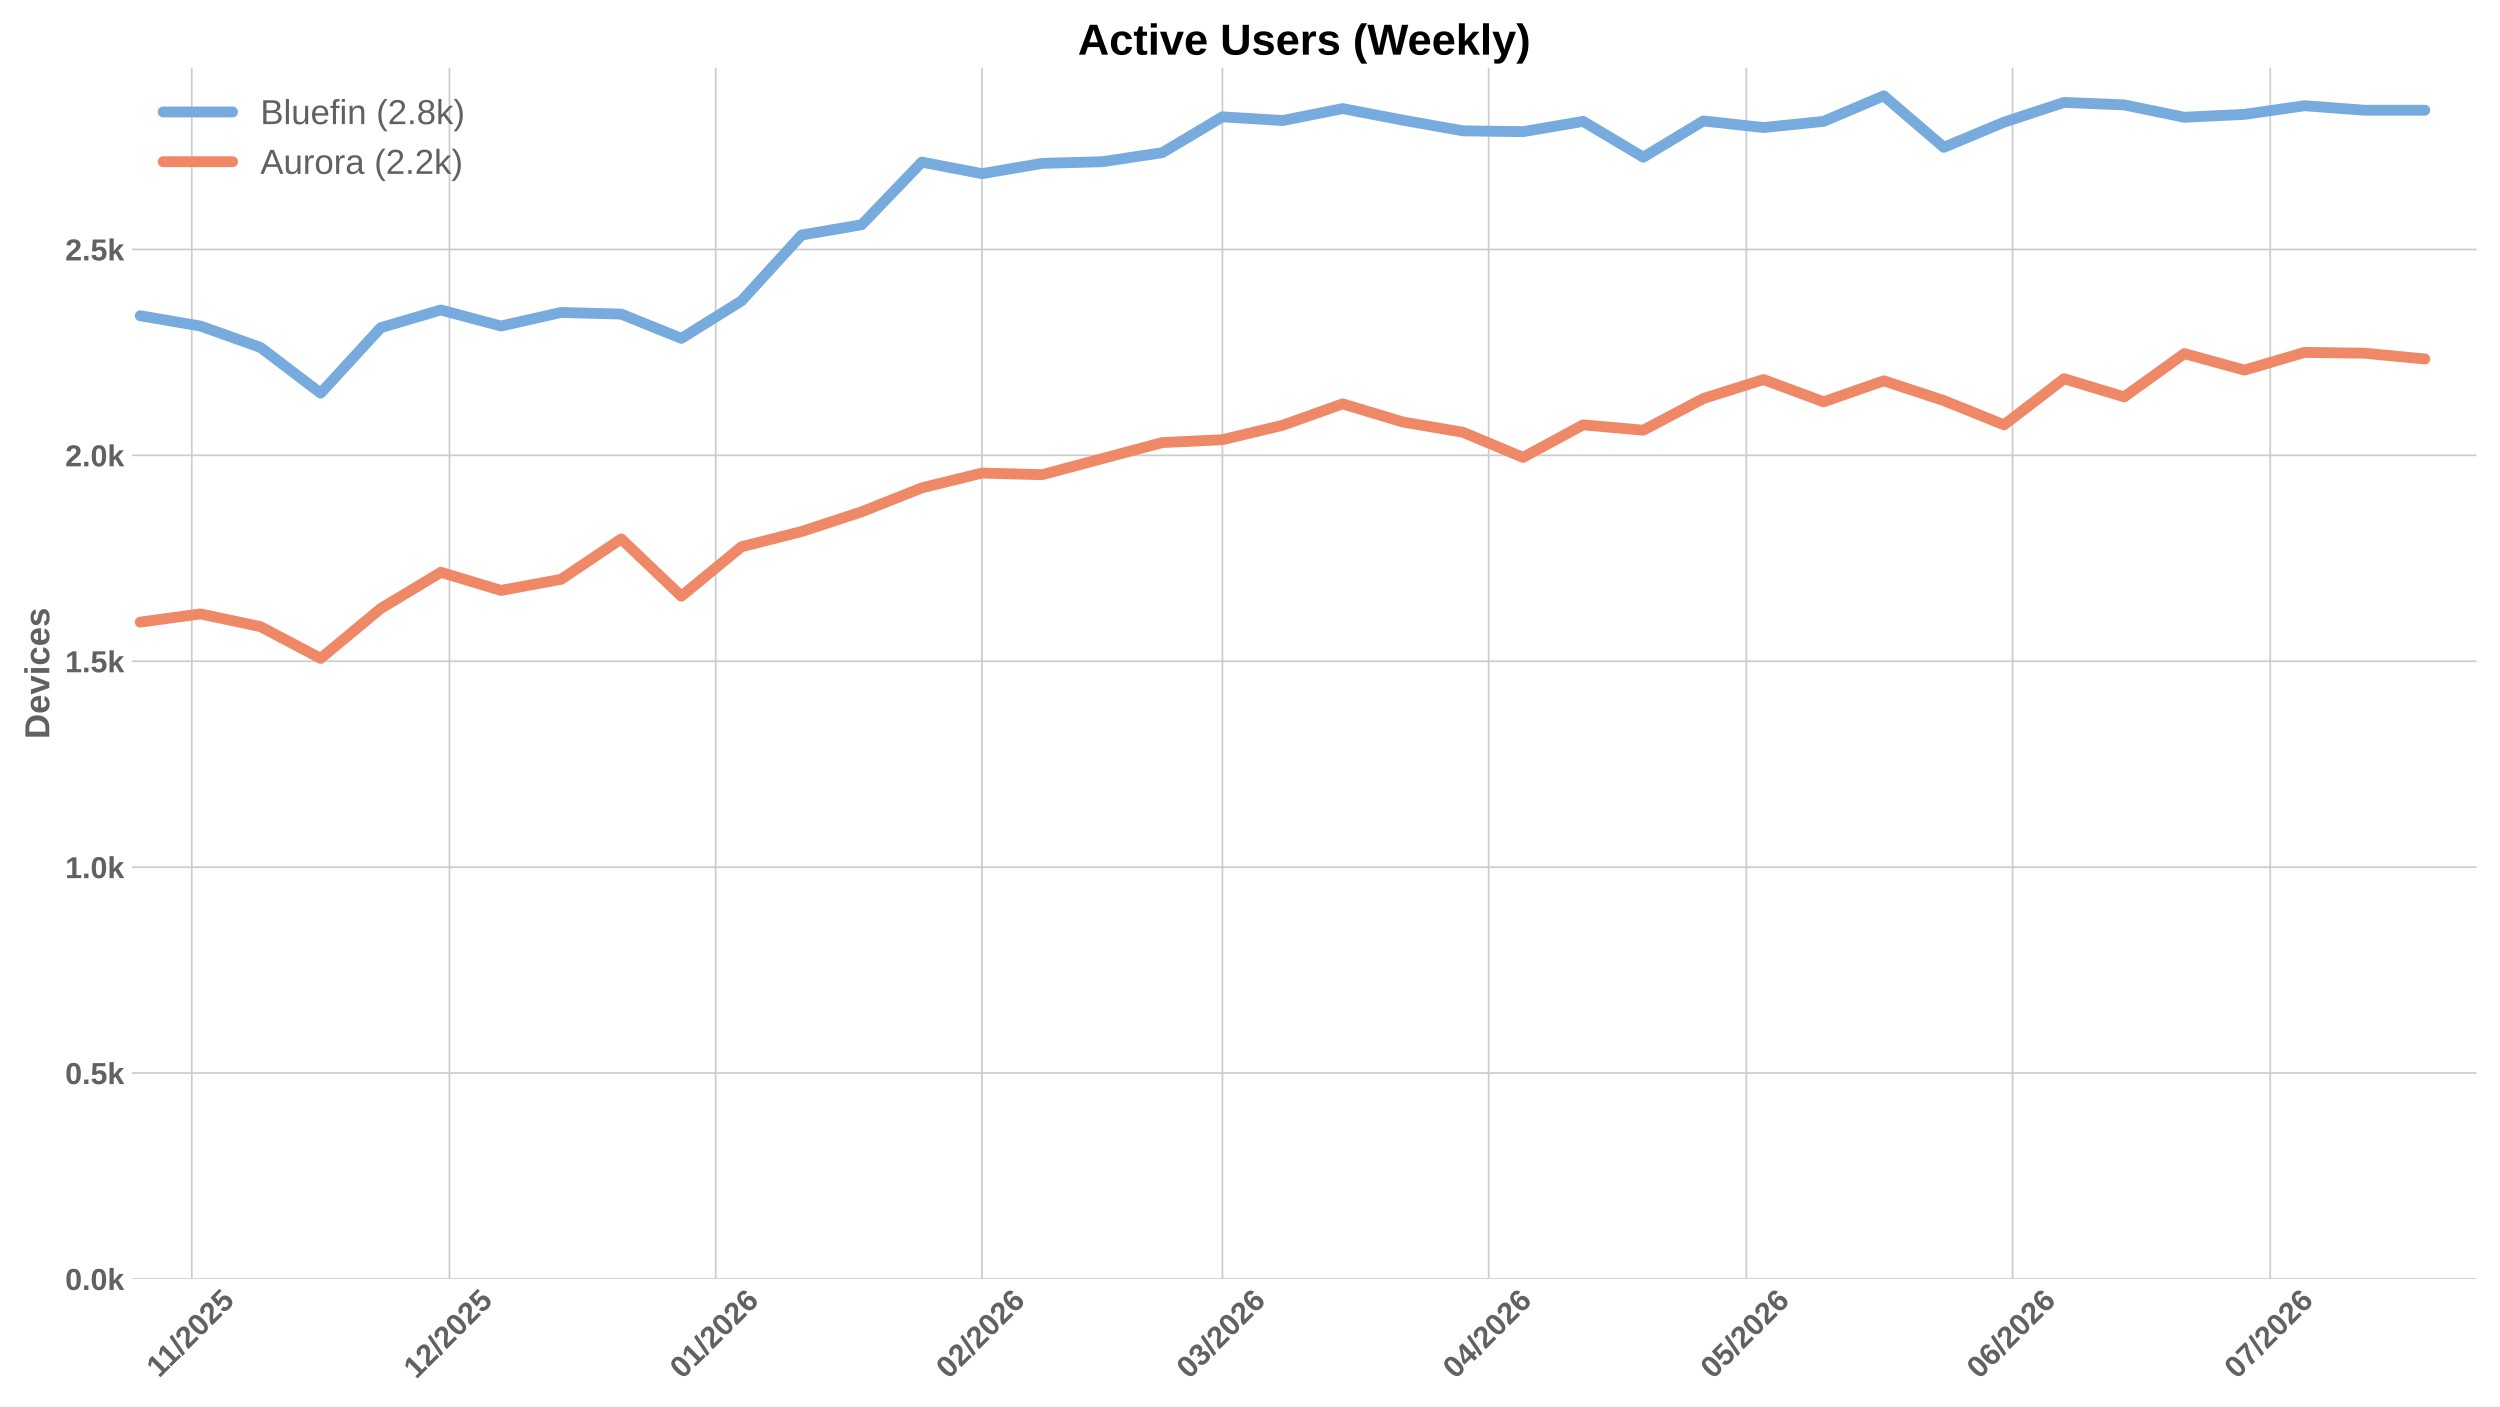
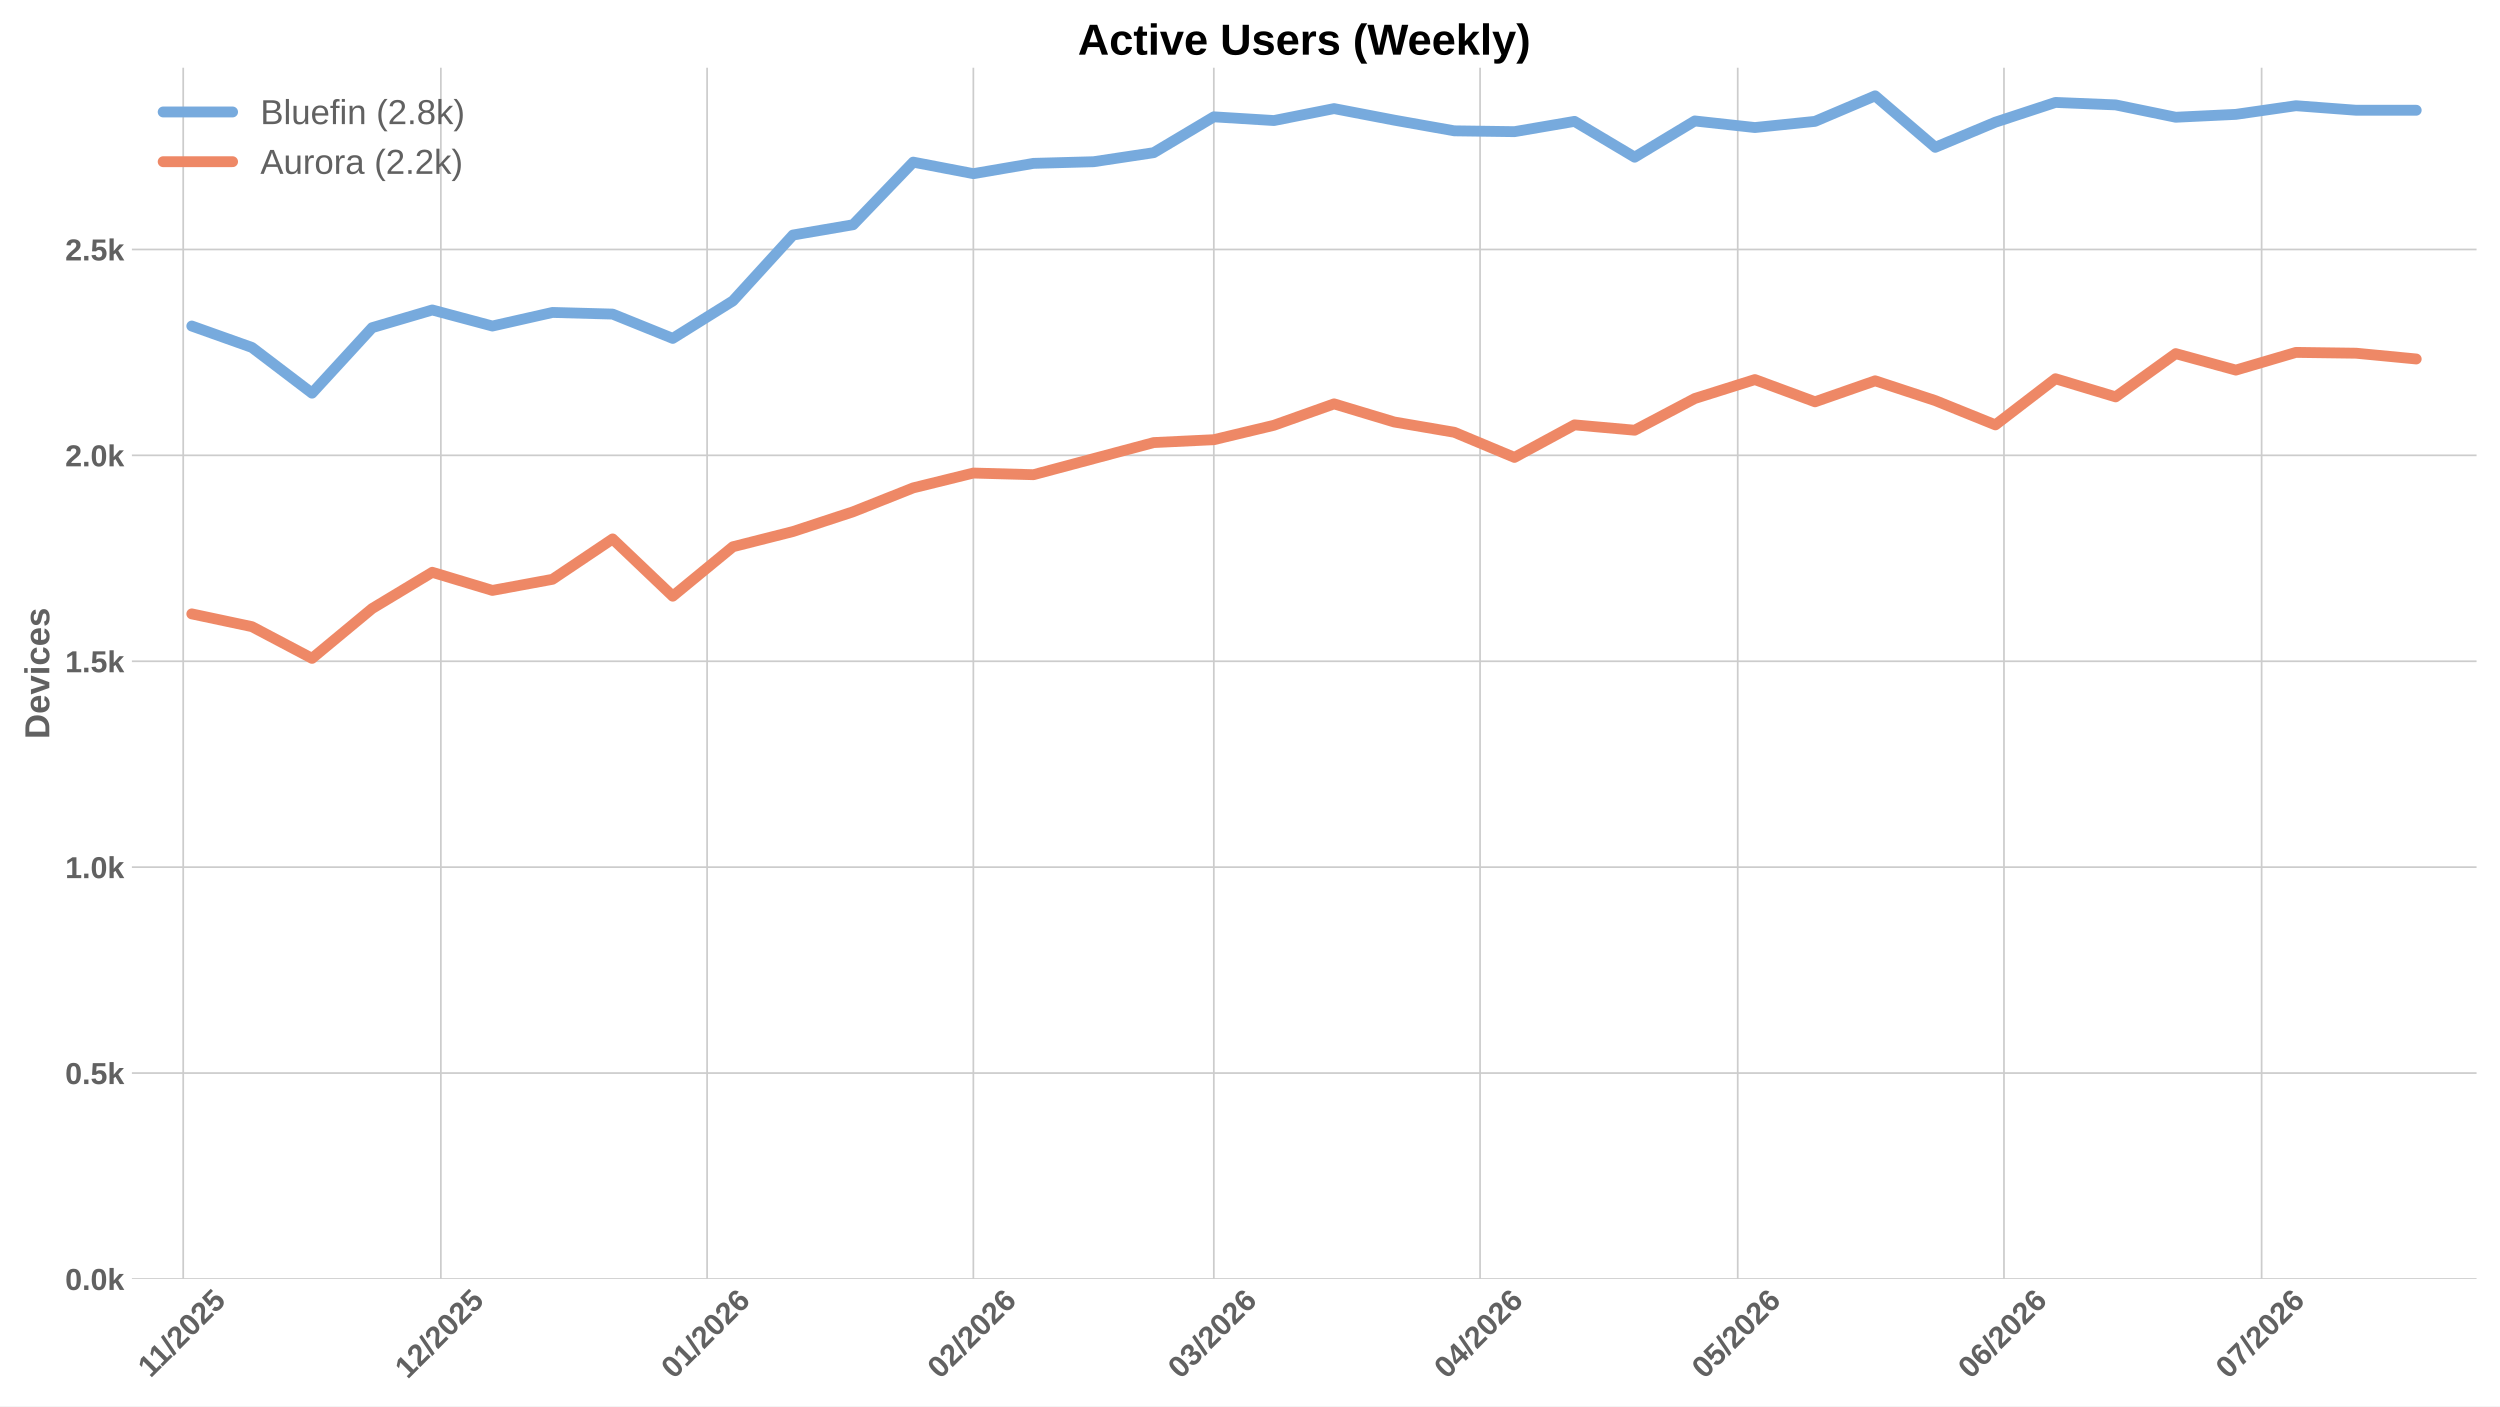
<svg xmlns="http://www.w3.org/2000/svg" xmlns:xlink="http://www.w3.org/1999/xlink" width="1152pt" height="648pt" viewBox="0 0 1152 648" version="1.1">
  <defs>
    <style type="text/css">*{stroke-linejoin: round; stroke-linecap: butt}</style>
  </defs>
  <g id="figure_1">
    <g id="patch_1">
      <path d="M 0 648  L 1152 648  L 1152 0  L 0 0  z " style="fill: #ffffff" />
    </g>
    <g id="axes_1">
      <g id="patch_2">
        <path d="M 60.78 589.343  L 1141.2 589.343  L 1141.2 31.2  L 60.78 31.2  z " style="fill: #ffffff" />
      </g>
      <g id="matplotlib.axis_1">
        <g id="xtick_1">
          <g id="line2d_1">
-             <path d="M 88.382 589.343  L 88.382 31.2  " clip-path="url(#p9834808697)" style="fill: none; stroke: #cccccc; stroke-width: 0.8; stroke-linecap: round" />
+             <path d="M 84.42 589.343  L 84.42 31.2  " clip-path="url(#p226b598e42)" style="fill: none; stroke: #cccccc; stroke-width: 0.8; stroke-linecap: round" />
          </g>
          <g id="line2d_2" />
          <g id="text_1">
-             <g style="fill: #616161" transform="translate(73.32373 635.2532) rotate(-45) scale(0.14 -0.14)">
+             <g style="fill: #616161" transform="translate(69.36199 635.2532) rotate(-45) scale(0.14 -0.14)">
              <defs>
                <path id="LiberationSans-Bold-31" d="M 403 0  L 403 653  L 1494 653  L 1494 3656  L 438 2997  L 438 3688  L 1541 4403  L 2372 4403  L 2372 653  L 3381 653  L 3381 0  L 403 0  z " transform="scale(0.015625)" />
                <path id="LiberationSans-Bold-2f" d="M 63 -128  L 972 4638  L 1716 4638  L 822 -128  L 63 -128  z " transform="scale(0.015625)" />
                <path id="LiberationSans-Bold-32" d="M 222 0  L 222 609  Q 394 988 711 1347  Q 1028 1706 1509 2097  Q 1972 2472 2158 2715  Q 2344 2959 2344 3194  Q 2344 3769 1766 3769  Q 1484 3769 1336 3617  Q 1188 3466 1144 3163  L 259 3213  Q 334 3825 717 4147  Q 1100 4469 1759 4469  Q 2472 4469 2853 4144  Q 3234 3819 3234 3231  Q 3234 2922 3112 2672  Q 2991 2422 2800 2211  Q 2609 2000 2376 1815  Q 2144 1631 1925 1456  Q 1706 1281 1526 1103  Q 1347 925 1259 722  L 3303 722  L 3303 0  L 222 0  z " transform="scale(0.015625)" />
                <path id="LiberationSans-Bold-30" d="M 3297 2203  Q 3297 1088 2914 512  Q 2531 -63 1766 -63  Q 253 -63 253 2203  Q 253 2994 418 3494  Q 584 3994 915 4231  Q 1247 4469 1791 4469  Q 2572 4469 2934 3903  Q 3297 3338 3297 2203  z M 2416 2203  Q 2416 2813 2356 3150  Q 2297 3488 2165 3634  Q 2034 3781 1784 3781  Q 1519 3781 1383 3632  Q 1247 3484 1189 3148  Q 1131 2813 1131 2203  Q 1131 1600 1192 1261  Q 1253 922 1386 775  Q 1519 628 1772 628  Q 2022 628 2158 783  Q 2294 938 2355 1278  Q 2416 1619 2416 2203  z " transform="scale(0.015625)" />
                <path id="LiberationSans-Bold-35" d="M 3381 1466  Q 3381 766 2945 351  Q 2509 -63 1750 -63  Q 1088 -63 689 235  Q 291 534 197 1100  L 1075 1172  Q 1144 891 1319 762  Q 1494 634 1759 634  Q 2088 634 2283 843  Q 2478 1053 2478 1447  Q 2478 1794 2293 2001  Q 2109 2209 1778 2209  Q 1413 2209 1181 1925  L 325 1925  L 478 4403  L 3125 4403  L 3125 3750  L 1275 3750  L 1203 2638  Q 1522 2919 2000 2919  Q 2628 2919 3004 2528  Q 3381 2138 3381 1466  z " transform="scale(0.015625)" />
              </defs>
              <use xlink:href="#LiberationSans-Bold-31" />
              <use xlink:href="#LiberationSans-Bold-31" transform="translate(50.11523 0)" />
              <use xlink:href="#LiberationSans-Bold-2f" transform="translate(105.7305 0)" />
              <use xlink:href="#LiberationSans-Bold-32" transform="translate(133.5137 0)" />
              <use xlink:href="#LiberationSans-Bold-30" transform="translate(189.1289 0)" />
              <use xlink:href="#LiberationSans-Bold-32" transform="translate(244.7441 0)" />
              <use xlink:href="#LiberationSans-Bold-35" transform="translate(300.3594 0)" />
            </g>
          </g>
        </g>
        <g id="xtick_2">
          <g id="line2d_3">
-             <path d="M 207.109 589.343  L 207.109 31.2  " clip-path="url(#p9834808697)" style="fill: none; stroke: #cccccc; stroke-width: 0.8; stroke-linecap: round" />
+             <path d="M 203.148 589.343  L 203.148 31.2  " clip-path="url(#p226b598e42)" style="fill: none; stroke: #cccccc; stroke-width: 0.8; stroke-linecap: round" />
          </g>
          <g id="line2d_4" />
          <g id="text_2">
-             <g style="fill: #616161" transform="translate(191.779 635.7977) rotate(-45) scale(0.14 -0.14)">
+             <g style="fill: #616161" transform="translate(187.8172 635.7977) rotate(-45) scale(0.14 -0.14)">
              <use xlink:href="#LiberationSans-Bold-31" />
              <use xlink:href="#LiberationSans-Bold-32" transform="translate(55.61523 0)" />
              <use xlink:href="#LiberationSans-Bold-2f" transform="translate(111.2305 0)" />
              <use xlink:href="#LiberationSans-Bold-32" transform="translate(139.0137 0)" />
              <use xlink:href="#LiberationSans-Bold-30" transform="translate(194.6289 0)" />
              <use xlink:href="#LiberationSans-Bold-32" transform="translate(250.2441 0)" />
              <use xlink:href="#LiberationSans-Bold-35" transform="translate(305.8594 0)" />
            </g>
          </g>
        </g>
        <g id="xtick_3">
          <g id="line2d_5">
-             <path d="M 329.794 589.343  L 329.794 31.2  " clip-path="url(#p9834808697)" style="fill: none; stroke: #cccccc; stroke-width: 0.8; stroke-linecap: round" />
+             <path d="M 325.833 589.343  L 325.833 31.2  " clip-path="url(#p226b598e42)" style="fill: none; stroke: #cccccc; stroke-width: 0.8; stroke-linecap: round" />
          </g>
          <g id="line2d_6" />
          <g id="text_3">
-             <g style="fill: #616161" transform="translate(314.464 635.7977) rotate(-45) scale(0.14 -0.14)">
+             <g style="fill: #616161" transform="translate(310.5023 635.7977) rotate(-45) scale(0.14 -0.14)">
              <defs>
                <path id="LiberationSans-Bold-36" d="M 3328 1441  Q 3328 738 2934 337  Q 2541 -63 1847 -63  Q 1069 -63 651 482  Q 234 1028 234 2100  Q 234 3278 657 3873  Q 1081 4469 1869 4469  Q 2428 4469 2751 4222  Q 3075 3975 3209 3456  L 2381 3341  Q 2263 3775 1850 3775  Q 1497 3775 1295 3422  Q 1094 3069 1094 2350  Q 1234 2584 1484 2709  Q 1734 2834 2050 2834  Q 2641 2834 2984 2459  Q 3328 2084 3328 1441  z M 2447 1416  Q 2447 1791 2273 1989  Q 2100 2188 1797 2188  Q 1506 2188 1331 2002  Q 1156 1816 1156 1509  Q 1156 1125 1339 873  Q 1522 622 1819 622  Q 2116 622 2281 833  Q 2447 1044 2447 1416  z " transform="scale(0.015625)" />
              </defs>
              <use xlink:href="#LiberationSans-Bold-30" />
              <use xlink:href="#LiberationSans-Bold-31" transform="translate(55.61523 0)" />
              <use xlink:href="#LiberationSans-Bold-2f" transform="translate(111.2305 0)" />
              <use xlink:href="#LiberationSans-Bold-32" transform="translate(139.0137 0)" />
              <use xlink:href="#LiberationSans-Bold-30" transform="translate(194.6289 0)" />
              <use xlink:href="#LiberationSans-Bold-32" transform="translate(250.2441 0)" />
              <use xlink:href="#LiberationSans-Bold-36" transform="translate(305.8594 0)" />
            </g>
          </g>
        </g>
        <g id="xtick_4">
          <g id="line2d_7">
-             <path d="M 452.479 589.343  L 452.479 31.2  " clip-path="url(#p9834808697)" style="fill: none; stroke: #cccccc; stroke-width: 0.8; stroke-linecap: round" />
+             <path d="M 448.518 589.343  L 448.518 31.2  " clip-path="url(#p226b598e42)" style="fill: none; stroke: #cccccc; stroke-width: 0.8; stroke-linecap: round" />
          </g>
          <g id="line2d_8" />
          <g id="text_4">
-             <g style="fill: #616161" transform="translate(437.1491 635.7977) rotate(-45) scale(0.14 -0.14)">
+             <g style="fill: #616161" transform="translate(433.1873 635.7977) rotate(-45) scale(0.14 -0.14)">
              <use xlink:href="#LiberationSans-Bold-30" />
              <use xlink:href="#LiberationSans-Bold-32" transform="translate(55.61523 0)" />
              <use xlink:href="#LiberationSans-Bold-2f" transform="translate(111.2305 0)" />
              <use xlink:href="#LiberationSans-Bold-32" transform="translate(139.0137 0)" />
              <use xlink:href="#LiberationSans-Bold-30" transform="translate(194.6289 0)" />
              <use xlink:href="#LiberationSans-Bold-32" transform="translate(250.2441 0)" />
              <use xlink:href="#LiberationSans-Bold-36" transform="translate(305.8594 0)" />
            </g>
          </g>
        </g>
        <g id="xtick_5">
          <g id="line2d_9">
-             <path d="M 563.292 589.343  L 563.292 31.2  " clip-path="url(#p9834808697)" style="fill: none; stroke: #cccccc; stroke-width: 0.8; stroke-linecap: round" />
+             <path d="M 559.33 589.343  L 559.33 31.2  " clip-path="url(#p226b598e42)" style="fill: none; stroke: #cccccc; stroke-width: 0.8; stroke-linecap: round" />
          </g>
          <g id="line2d_10" />
          <g id="text_5">
-             <g style="fill: #616161" transform="translate(547.9614 635.7977) rotate(-45) scale(0.14 -0.14)">
+             <g style="fill: #616161" transform="translate(543.9996 635.7977) rotate(-45) scale(0.14 -0.14)">
              <defs>
                <path id="LiberationSans-Bold-33" d="M 3328 1222  Q 3328 603 2922 265  Q 2516 -72 1766 -72  Q 1056 -72 637 254  Q 219 581 147 1197  L 1041 1275  Q 1125 641 1763 641  Q 2078 641 2253 797  Q 2428 953 2428 1275  Q 2428 1569 2215 1725  Q 2003 1881 1584 1881  L 1278 1881  L 1278 2591  L 1566 2591  Q 1944 2591 2134 2745  Q 2325 2900 2325 3188  Q 2325 3459 2173 3614  Q 2022 3769 1731 3769  Q 1459 3769 1292 3619  Q 1125 3469 1100 3194  L 222 3256  Q 291 3825 694 4147  Q 1097 4469 1747 4469  Q 2438 4469 2827 4158  Q 3216 3847 3216 3297  Q 3216 2884 2973 2618  Q 2731 2353 2275 2266  L 2275 2253  Q 2781 2194 3054 1920  Q 3328 1647 3328 1222  z " transform="scale(0.015625)" />
              </defs>
              <use xlink:href="#LiberationSans-Bold-30" />
              <use xlink:href="#LiberationSans-Bold-33" transform="translate(55.61523 0)" />
              <use xlink:href="#LiberationSans-Bold-2f" transform="translate(111.2305 0)" />
              <use xlink:href="#LiberationSans-Bold-32" transform="translate(139.0137 0)" />
              <use xlink:href="#LiberationSans-Bold-30" transform="translate(194.6289 0)" />
              <use xlink:href="#LiberationSans-Bold-32" transform="translate(250.2441 0)" />
              <use xlink:href="#LiberationSans-Bold-36" transform="translate(305.8594 0)" />
            </g>
          </g>
        </g>
        <g id="xtick_6">
          <g id="line2d_11">
-             <path d="M 685.977 589.343  L 685.977 31.2  " clip-path="url(#p9834808697)" style="fill: none; stroke: #cccccc; stroke-width: 0.8; stroke-linecap: round" />
+             <path d="M 682.015 589.343  L 682.015 31.2  " clip-path="url(#p226b598e42)" style="fill: none; stroke: #cccccc; stroke-width: 0.8; stroke-linecap: round" />
          </g>
          <g id="line2d_12" />
          <g id="text_6">
-             <g style="fill: #616161" transform="translate(670.6464 635.7977) rotate(-45) scale(0.14 -0.14)">
+             <g style="fill: #616161" transform="translate(666.6847 635.7977) rotate(-45) scale(0.14 -0.14)">
              <defs>
                <path id="LiberationSans-Bold-34" d="M 2938 897  L 2938 0  L 2100 0  L 2100 897  L 97 897  L 97 1556  L 1956 4403  L 2938 4403  L 2938 1550  L 3525 1550  L 3525 897  L 2938 897  z M 2100 2991  Q 2100 3159 2111 3356  Q 2122 3553 2128 3609  Q 2047 3434 1834 3103  L 813 1550  L 2100 1550  L 2100 2991  z " transform="scale(0.015625)" />
              </defs>
              <use xlink:href="#LiberationSans-Bold-30" />
              <use xlink:href="#LiberationSans-Bold-34" transform="translate(55.61523 0)" />
              <use xlink:href="#LiberationSans-Bold-2f" transform="translate(111.2305 0)" />
              <use xlink:href="#LiberationSans-Bold-32" transform="translate(139.0137 0)" />
              <use xlink:href="#LiberationSans-Bold-30" transform="translate(194.6289 0)" />
              <use xlink:href="#LiberationSans-Bold-32" transform="translate(250.2441 0)" />
              <use xlink:href="#LiberationSans-Bold-36" transform="translate(305.8594 0)" />
            </g>
          </g>
        </g>
        <g id="xtick_7">
          <g id="line2d_13">
-             <path d="M 804.704 589.343  L 804.704 31.2  " clip-path="url(#p9834808697)" style="fill: none; stroke: #cccccc; stroke-width: 0.8; stroke-linecap: round" />
+             <path d="M 800.742 589.343  L 800.742 31.2  " clip-path="url(#p226b598e42)" style="fill: none; stroke: #cccccc; stroke-width: 0.8; stroke-linecap: round" />
          </g>
          <g id="line2d_14" />
          <g id="text_7">
-             <g style="fill: #616161" transform="translate(789.3739 635.7977) rotate(-45) scale(0.14 -0.14)">
+             <g style="fill: #616161" transform="translate(785.4122 635.7977) rotate(-45) scale(0.14 -0.14)">
              <use xlink:href="#LiberationSans-Bold-30" />
              <use xlink:href="#LiberationSans-Bold-35" transform="translate(55.61523 0)" />
              <use xlink:href="#LiberationSans-Bold-2f" transform="translate(111.2305 0)" />
              <use xlink:href="#LiberationSans-Bold-32" transform="translate(139.0137 0)" />
              <use xlink:href="#LiberationSans-Bold-30" transform="translate(194.6289 0)" />
              <use xlink:href="#LiberationSans-Bold-32" transform="translate(250.2441 0)" />
              <use xlink:href="#LiberationSans-Bold-36" transform="translate(305.8594 0)" />
            </g>
          </g>
        </g>
        <g id="xtick_8">
          <g id="line2d_15">
-             <path d="M 927.389 589.343  L 927.389 31.2  " clip-path="url(#p9834808697)" style="fill: none; stroke: #cccccc; stroke-width: 0.8; stroke-linecap: round" />
+             <path d="M 923.428 589.343  L 923.428 31.2  " clip-path="url(#p226b598e42)" style="fill: none; stroke: #cccccc; stroke-width: 0.8; stroke-linecap: round" />
          </g>
          <g id="line2d_16" />
          <g id="text_8">
-             <g style="fill: #616161" transform="translate(912.059 635.7977) rotate(-45) scale(0.14 -0.14)">
+             <g style="fill: #616161" transform="translate(908.0972 635.7977) rotate(-45) scale(0.14 -0.14)">
              <use xlink:href="#LiberationSans-Bold-30" />
              <use xlink:href="#LiberationSans-Bold-36" transform="translate(55.61523 0)" />
              <use xlink:href="#LiberationSans-Bold-2f" transform="translate(111.2305 0)" />
              <use xlink:href="#LiberationSans-Bold-32" transform="translate(139.0137 0)" />
              <use xlink:href="#LiberationSans-Bold-30" transform="translate(194.6289 0)" />
              <use xlink:href="#LiberationSans-Bold-32" transform="translate(250.2441 0)" />
              <use xlink:href="#LiberationSans-Bold-36" transform="translate(305.8594 0)" />
            </g>
          </g>
        </g>
        <g id="xtick_9">
          <g id="line2d_17">
-             <path d="M 1046.117 589.343  L 1046.117 31.2  " clip-path="url(#p9834808697)" style="fill: none; stroke: #cccccc; stroke-width: 0.8; stroke-linecap: round" />
+             <path d="M 1042.155 589.343  L 1042.155 31.2  " clip-path="url(#p226b598e42)" style="fill: none; stroke: #cccccc; stroke-width: 0.8; stroke-linecap: round" />
          </g>
          <g id="line2d_18" />
          <g id="text_9">
-             <g style="fill: #616161" transform="translate(1030.786 635.7977) rotate(-45) scale(0.14 -0.14)">
+             <g style="fill: #616161" transform="translate(1026.825 635.7977) rotate(-45) scale(0.14 -0.14)">
              <defs>
                <path id="LiberationSans-Bold-37" d="M 3278 3706  Q 2981 3238 2717 2797  Q 2453 2356 2256 1911  Q 2059 1466 1945 995  Q 1831 525 1831 0  L 916 0  Q 916 550 1059 1064  Q 1203 1578 1475 2111  Q 1747 2644 2463 3681  L 275 3681  L 275 4403  L 3278 4403  L 3278 3706  z " transform="scale(0.015625)" />
              </defs>
              <use xlink:href="#LiberationSans-Bold-30" />
              <use xlink:href="#LiberationSans-Bold-37" transform="translate(55.61523 0)" />
              <use xlink:href="#LiberationSans-Bold-2f" transform="translate(111.2305 0)" />
              <use xlink:href="#LiberationSans-Bold-32" transform="translate(139.0137 0)" />
              <use xlink:href="#LiberationSans-Bold-30" transform="translate(194.6289 0)" />
              <use xlink:href="#LiberationSans-Bold-32" transform="translate(250.2441 0)" />
              <use xlink:href="#LiberationSans-Bold-36" transform="translate(305.8594 0)" />
            </g>
          </g>
        </g>
      </g>
      <g id="matplotlib.axis_2">
        <g id="ytick_1">
          <g id="line2d_19">
-             <path d="M 60.78 589.343  L 1141.2 589.343  " clip-path="url(#p9834808697)" style="fill: none; stroke: #cccccc; stroke-width: 0.8; stroke-linecap: round" />
+             <path d="M 60.78 589.343  L 1141.2 589.343  " clip-path="url(#p226b598e42)" style="fill: none; stroke: #cccccc; stroke-width: 0.8; stroke-linecap: round" />
          </g>
          <g id="line2d_20" />
          <g id="text_10">
            <g style="fill: #616161" transform="translate(30.03469 594.416) scale(0.14 -0.14)">
              <defs>
                <path id="LiberationSans-Bold-2e" d="M 434 0  L 434 953  L 1338 953  L 1338 0  L 434 0  z " transform="scale(0.015625)" />
                <path id="LiberationSans-Bold-6b" d="M 2606 0  L 1703 1531  L 1325 1269  L 1325 0  L 447 0  L 447 4638  L 1325 4638  L 1325 1981  L 2531 3381  L 3475 3381  L 2288 2063  L 3566 0  L 2606 0  z " transform="scale(0.015625)" />
              </defs>
              <use xlink:href="#LiberationSans-Bold-30" />
              <use xlink:href="#LiberationSans-Bold-2e" transform="translate(55.61523 0)" />
              <use xlink:href="#LiberationSans-Bold-30" transform="translate(83.39844 0)" />
              <use xlink:href="#LiberationSans-Bold-6b" transform="translate(139.0137 0)" />
            </g>
          </g>
        </g>
        <g id="ytick_2">
          <g id="line2d_21">
-             <path d="M 60.78 494.463  L 1141.2 494.463  " clip-path="url(#p9834808697)" style="fill: none; stroke: #cccccc; stroke-width: 0.8; stroke-linecap: round" />
+             <path d="M 60.78 494.463  L 1141.2 494.463  " clip-path="url(#p226b598e42)" style="fill: none; stroke: #cccccc; stroke-width: 0.8; stroke-linecap: round" />
          </g>
          <g id="line2d_22" />
          <g id="text_11">
            <g style="fill: #616161" transform="translate(30.03469 499.5356) scale(0.14 -0.14)">
              <use xlink:href="#LiberationSans-Bold-30" />
              <use xlink:href="#LiberationSans-Bold-2e" transform="translate(55.61523 0)" />
              <use xlink:href="#LiberationSans-Bold-35" transform="translate(83.39844 0)" />
              <use xlink:href="#LiberationSans-Bold-6b" transform="translate(139.0137 0)" />
            </g>
          </g>
        </g>
        <g id="ytick_3">
          <g id="line2d_23">
-             <path d="M 60.78 399.582  L 1141.2 399.582  " clip-path="url(#p9834808697)" style="fill: none; stroke: #cccccc; stroke-width: 0.8; stroke-linecap: round" />
+             <path d="M 60.78 399.582  L 1141.2 399.582  " clip-path="url(#p226b598e42)" style="fill: none; stroke: #cccccc; stroke-width: 0.8; stroke-linecap: round" />
          </g>
          <g id="line2d_24" />
          <g id="text_12">
            <g style="fill: #616161" transform="translate(30.03469 404.6553) scale(0.14 -0.14)">
              <use xlink:href="#LiberationSans-Bold-31" />
              <use xlink:href="#LiberationSans-Bold-2e" transform="translate(55.61523 0)" />
              <use xlink:href="#LiberationSans-Bold-30" transform="translate(83.39844 0)" />
              <use xlink:href="#LiberationSans-Bold-6b" transform="translate(139.0137 0)" />
            </g>
          </g>
        </g>
        <g id="ytick_4">
          <g id="line2d_25">
-             <path d="M 60.78 304.702  L 1141.2 304.702  " clip-path="url(#p9834808697)" style="fill: none; stroke: #cccccc; stroke-width: 0.8; stroke-linecap: round" />
+             <path d="M 60.78 304.702  L 1141.2 304.702  " clip-path="url(#p226b598e42)" style="fill: none; stroke: #cccccc; stroke-width: 0.8; stroke-linecap: round" />
          </g>
          <g id="line2d_26" />
          <g id="text_13">
            <g style="fill: #616161" transform="translate(30.03469 309.7749) scale(0.14 -0.14)">
              <use xlink:href="#LiberationSans-Bold-31" />
              <use xlink:href="#LiberationSans-Bold-2e" transform="translate(55.61523 0)" />
              <use xlink:href="#LiberationSans-Bold-35" transform="translate(83.39844 0)" />
              <use xlink:href="#LiberationSans-Bold-6b" transform="translate(139.0137 0)" />
            </g>
          </g>
        </g>
        <g id="ytick_5">
          <g id="line2d_27">
-             <path d="M 60.78 209.822  L 1141.2 209.822  " clip-path="url(#p9834808697)" style="fill: none; stroke: #cccccc; stroke-width: 0.8; stroke-linecap: round" />
+             <path d="M 60.78 209.822  L 1141.2 209.822  " clip-path="url(#p226b598e42)" style="fill: none; stroke: #cccccc; stroke-width: 0.8; stroke-linecap: round" />
          </g>
          <g id="line2d_28" />
          <g id="text_14">
            <g style="fill: #616161" transform="translate(30.03469 214.8946) scale(0.14 -0.14)">
              <use xlink:href="#LiberationSans-Bold-32" />
              <use xlink:href="#LiberationSans-Bold-2e" transform="translate(55.61523 0)" />
              <use xlink:href="#LiberationSans-Bold-30" transform="translate(83.39844 0)" />
              <use xlink:href="#LiberationSans-Bold-6b" transform="translate(139.0137 0)" />
            </g>
          </g>
        </g>
        <g id="ytick_6">
          <g id="line2d_29">
-             <path d="M 60.78 114.941  L 1141.2 114.941  " clip-path="url(#p9834808697)" style="fill: none; stroke: #cccccc; stroke-width: 0.8; stroke-linecap: round" />
+             <path d="M 60.78 114.941  L 1141.2 114.941  " clip-path="url(#p226b598e42)" style="fill: none; stroke: #cccccc; stroke-width: 0.8; stroke-linecap: round" />
          </g>
          <g id="line2d_30" />
          <g id="text_15">
            <g style="fill: #616161" transform="translate(30.03469 120.0142) scale(0.14 -0.14)">
              <use xlink:href="#LiberationSans-Bold-32" />
              <use xlink:href="#LiberationSans-Bold-2e" transform="translate(55.61523 0)" />
              <use xlink:href="#LiberationSans-Bold-35" transform="translate(83.39844 0)" />
              <use xlink:href="#LiberationSans-Bold-6b" transform="translate(139.0137 0)" />
            </g>
          </g>
        </g>
        <g id="text_16">
          <g style="fill: #616161" transform="translate(22.71469 340.5153) rotate(-90) scale(0.16 -0.16)">
            <defs>
              <path id="LiberationSans-Bold-44" d="M 4353 2234  Q 4353 1553 4086 1045  Q 3819 538 3330 269  Q 2841 0 2209 0  L 428 0  L 428 4403  L 2022 4403  Q 3134 4403 3743 3842  Q 4353 3281 4353 2234  z M 3425 2234  Q 3425 2944 3056 3317  Q 2688 3691 2003 3691  L 1350 3691  L 1350 713  L 2131 713  Q 2725 713 3075 1122  Q 3425 1531 3425 2234  z " transform="scale(0.015625)" />
              <path id="LiberationSans-Bold-65" d="M 1831 -63  Q 1069 -63 659 389  Q 250 841 250 1706  Q 250 2544 665 2994  Q 1081 3444 1844 3444  Q 2572 3444 2956 2961  Q 3341 2478 3341 1547  L 3341 1522  L 1172 1522  Q 1172 1028 1355 776  Q 1538 525 1875 525  Q 2341 525 2463 928  L 3291 856  Q 2931 -63 1831 -63  z M 1831 2891  Q 1522 2891 1355 2675  Q 1188 2459 1178 2072  L 2491 2072  Q 2466 2481 2294 2686  Q 2122 2891 1831 2891  z " transform="scale(0.015625)" />
              <path id="LiberationSans-Bold-76" d="M 2284 0  L 1234 0  L 25 3381  L 953 3381  L 1544 1491  Q 1591 1334 1766 709  Q 1797 838 1894 1159  Q 1991 1481 2613 3381  L 3531 3381  L 2284 0  z " transform="scale(0.015625)" />
              <path id="LiberationSans-Bold-69" d="M 447 3991  L 447 4638  L 1325 4638  L 1325 3991  L 447 3991  z M 447 0  L 447 3381  L 1325 3381  L 1325 0  L 447 0  z " transform="scale(0.015625)" />
              <path id="LiberationSans-Bold-63" d="M 1856 -63  Q 1088 -63 669 395  Q 250 853 250 1672  Q 250 2509 672 2976  Q 1094 3444 1869 3444  Q 2466 3444 2856 3144  Q 3247 2844 3347 2316  L 2463 2272  Q 2425 2531 2275 2686  Q 2125 2841 1850 2841  Q 1172 2841 1172 1706  Q 1172 538 1863 538  Q 2113 538 2281 695  Q 2450 853 2491 1166  L 3372 1125  Q 3325 778 3123 506  Q 2922 234 2594 85  Q 2266 -63 1856 -63  z " transform="scale(0.015625)" />
              <path id="LiberationSans-Bold-73" d="M 3297 988  Q 3297 497 2895 217  Q 2494 -63 1784 -63  Q 1088 -63 717 157  Q 347 378 225 844  L 997 959  Q 1063 719 1223 619  Q 1384 519 1784 519  Q 2153 519 2322 612  Q 2491 706 2491 906  Q 2491 1069 2355 1164  Q 2219 1259 1894 1325  Q 1150 1472 890 1598  Q 631 1725 495 1926  Q 359 2128 359 2422  Q 359 2906 732 3176  Q 1106 3447 1791 3447  Q 2394 3447 2761 3212  Q 3128 2978 3219 2534  L 2441 2453  Q 2403 2659 2256 2761  Q 2109 2863 1791 2863  Q 1478 2863 1322 2783  Q 1166 2703 1166 2516  Q 1166 2369 1286 2283  Q 1406 2197 1691 2141  Q 2088 2059 2395 1973  Q 2703 1888 2889 1769  Q 3075 1650 3186 1464  Q 3297 1278 3297 988  z " transform="scale(0.015625)" />
            </defs>
            <use xlink:href="#LiberationSans-Bold-44" />
            <use xlink:href="#LiberationSans-Bold-65" transform="translate(72.2168 0)" />
            <use xlink:href="#LiberationSans-Bold-76" transform="translate(127.832 0)" />
            <use xlink:href="#LiberationSans-Bold-69" transform="translate(183.4473 0)" />
            <use xlink:href="#LiberationSans-Bold-63" transform="translate(211.2305 0)" />
            <use xlink:href="#LiberationSans-Bold-65" transform="translate(266.8457 0)" />
            <use xlink:href="#LiberationSans-Bold-73" transform="translate(322.4609 0)" />
          </g>
        </g>
      </g>
      <g id="line2d_31">
-         <path d="M 64.636 145.493  L 92.339 150.237  L 120.042 160.104  L 147.746 181.168  L 175.449 150.996  L 203.152 142.836  L 230.855 150.237  L 258.558 143.975  L 286.261 144.734  L 313.964 155.93  L 341.667 138.661  L 369.37 108.3  L 397.073 103.556  L 424.776 74.712  L 452.479 80.025  L 480.182 75.281  L 507.886 74.522  L 535.589 70.348  L 563.292 53.838  L 590.995 55.546  L 618.698 50.043  L 646.401 55.357  L 674.104 60.29  L 701.807 60.67  L 729.51 55.926  L 757.213 72.435  L 784.916 55.736  L 812.619 58.772  L 840.322 55.926  L 868.026 44.161  L 895.729 67.881  L 923.432 56.305  L 951.135 47.197  L 978.838 48.335  L 1006.541 54.028  L 1034.244 52.7  L 1061.947 48.715  L 1089.65 50.802  L 1117.353 50.802  " clip-path="url(#p9834808697)" style="fill: none; stroke: #77aadd; stroke-width: 5; stroke-linecap: round" />
+         <path d="M 88.378 150.237  L 116.081 160.104  L 143.784 181.168  L 171.487 150.996  L 199.19 142.836  L 226.893 150.237  L 254.596 143.975  L 282.299 144.734  L 310.002 155.93  L 337.705 138.661  L 365.408 108.3  L 393.111 103.556  L 420.815 74.712  L 448.518 80.025  L 476.221 75.281  L 503.924 74.522  L 531.627 70.348  L 559.33 53.838  L 587.033 55.546  L 614.736 50.043  L 642.439 55.357  L 670.142 60.29  L 697.845 60.67  L 725.548 55.926  L 753.251 72.435  L 780.955 55.736  L 808.658 58.772  L 836.361 55.926  L 864.064 44.161  L 891.767 67.881  L 919.47 56.305  L 947.173 47.197  L 974.876 48.335  L 1002.579 54.028  L 1030.282 52.7  L 1057.985 48.715  L 1085.688 50.802  L 1113.391 50.802  " clip-path="url(#p226b598e42)" style="fill: none; stroke: #77aadd; stroke-width: 5; stroke-linecap: round" />
      </g>
      <g id="line2d_32">
-         <path d="M 64.636 286.675  L 92.339 282.88  L 120.042 288.762  L 147.746 303.374  L 175.449 280.413  L 203.152 263.714  L 230.855 272.063  L 258.558 266.94  L 286.261 248.343  L 313.964 274.72  L 341.667 251.949  L 369.37 244.927  L 397.073 235.819  L 424.776 224.813  L 452.479 217.981  L 480.182 218.741  L 507.886 211.34  L 535.589 203.939  L 563.292 202.611  L 590.995 195.969  L 618.698 186.102  L 646.401 194.451  L 674.104 199.195  L 701.807 210.771  L 729.51 195.779  L 757.213 198.246  L 784.916 183.635  L 812.619 174.906  L 840.322 185.153  L 868.026 175.475  L 895.729 184.584  L 923.432 195.779  L 951.135 174.526  L 978.838 182.876  L 1006.541 162.951  L 1034.244 170.541  L 1061.947 162.382  L 1089.65 162.761  L 1117.353 165.418  " clip-path="url(#p9834808697)" style="fill: none; stroke: #ee8866; stroke-width: 5; stroke-linecap: round" />
+         <path d="M 88.378 282.88  L 116.081 288.762  L 143.784 303.374  L 171.487 280.413  L 199.19 263.714  L 226.893 272.063  L 254.596 266.94  L 282.299 248.343  L 310.002 274.72  L 337.705 251.949  L 365.408 244.927  L 393.111 235.819  L 420.815 224.813  L 448.518 217.981  L 476.221 218.741  L 503.924 211.34  L 531.627 203.939  L 559.33 202.611  L 587.033 195.969  L 614.736 186.102  L 642.439 194.451  L 670.142 199.195  L 697.845 210.771  L 725.548 195.779  L 753.251 198.246  L 780.955 183.635  L 808.658 174.906  L 836.361 185.153  L 864.064 175.475  L 891.767 184.584  L 919.47 195.779  L 947.173 174.526  L 974.876 182.876  L 1002.579 162.951  L 1030.282 170.541  L 1057.985 162.382  L 1085.688 162.761  L 1113.391 165.418  " clip-path="url(#p226b598e42)" style="fill: none; stroke: #ee8866; stroke-width: 5; stroke-linecap: round" />
      </g>
      <g id="patch_3">
        <path d="M 60.78 589.343  L 60.78 31.2  " style="fill: none" />
      </g>
      <g id="patch_4">
        <path d="M 1141.2 589.343  L 1141.2 31.2  " style="fill: none" />
      </g>
      <g id="patch_5">
        <path d="M 60.78 589.343  L 1141.2 589.343  " style="fill: none" />
      </g>
      <g id="patch_6">
        <path d="M 60.78 31.2  L 1141.2 31.2  " style="fill: none" />
      </g>
      <g id="text_17">
        <g transform="translate(496.6791 25.2) scale(0.2 -0.2)">
          <defs>
            <path id="LiberationSans-Bold-41" d="M 3541 0  L 3150 1125  L 1472 1125  L 1081 0  L 159 0  L 1766 4403  L 2853 4403  L 4453 0  L 3541 0  z M 2309 3725  L 2291 3656  Q 2259 3544 2215 3400  Q 2172 3256 1678 1819  L 2944 1819  L 2509 3084  L 2375 3509  L 2309 3725  z " transform="scale(0.015625)" />
            <path id="LiberationSans-Bold-74" d="M 1313 -56  Q 925 -56 715 155  Q 506 366 506 794  L 506 2788  L 78 2788  L 78 3381  L 550 3381  L 825 4175  L 1375 4175  L 1375 3381  L 2016 3381  L 2016 2788  L 1375 2788  L 1375 1031  Q 1375 784 1469 667  Q 1563 550 1759 550  Q 1863 550 2053 594  L 2053 50  Q 1728 -56 1313 -56  z " transform="scale(0.015625)" />
            <path id="LiberationSans-Bold-20" transform="scale(0.015625)" />
            <path id="LiberationSans-Bold-55" d="M 2259 -63  Q 1350 -63 867 381  Q 384 825 384 1650  L 384 4403  L 1306 4403  L 1306 1722  Q 1306 1200 1554 929  Q 1803 659 2284 659  Q 2778 659 3043 942  Q 3309 1225 3309 1753  L 3309 4403  L 4231 4403  L 4231 1697  Q 4231 859 3714 398  Q 3197 -63 2259 -63  z " transform="scale(0.015625)" />
            <path id="LiberationSans-Bold-72" d="M 447 0  L 447 2588  Q 447 2866 439 3052  Q 431 3238 422 3381  L 1259 3381  Q 1269 3325 1284 3039  Q 1300 2753 1300 2659  L 1313 2659  Q 1441 3016 1541 3161  Q 1641 3306 1778 3376  Q 1916 3447 2122 3447  Q 2291 3447 2394 3400  L 2394 2666  Q 2181 2713 2019 2713  Q 1691 2713 1508 2447  Q 1325 2181 1325 1659  L 1325 0  L 447 0  z " transform="scale(0.015625)" />
            <path id="LiberationSans-Bold-28" d="M 1247 -1328  Q 756 -622 537 81  Q 319 784 319 1659  Q 319 2531 537 3232  Q 756 3934 1247 4638  L 2125 4638  Q 1631 3925 1407 3219  Q 1184 2513 1184 1656  Q 1184 803 1406 101  Q 1628 -600 2125 -1328  L 1247 -1328  z " transform="scale(0.015625)" />
            <path id="LiberationSans-Bold-57" d="M 4897 0  L 3803 0  L 3206 2547  Q 3097 2997 3022 3488  Q 2947 3078 2900 2864  Q 2853 2650 2234 0  L 1141 0  L 6 4403  L 941 4403  L 1578 1559  L 1722 872  Q 1809 1306 1892 1701  Q 1975 2097 2516 4403  L 3547 4403  L 4103 2059  Q 4169 1797 4325 872  L 4403 1234  L 4569 1953  L 5100 4403  L 6034 4403  L 4897 0  z " transform="scale(0.015625)" />
            <path id="LiberationSans-Bold-6c" d="M 447 0  L 447 4638  L 1325 4638  L 1325 0  L 447 0  z " transform="scale(0.015625)" />
            <path id="LiberationSans-Bold-79" d="M 884 -1328  Q 569 -1328 331 -1288  L 331 -663  Q 497 -688 634 -688  Q 822 -688 945 -628  Q 1069 -569 1167 -431  Q 1266 -294 1388 34  L 50 3381  L 978 3381  L 1509 1797  Q 1634 1456 1825 753  L 1903 1050  L 2106 1784  L 2606 3381  L 3525 3381  L 2188 -178  Q 1919 -828 1630 -1078  Q 1341 -1328 884 -1328  z " transform="scale(0.015625)" />
            <path id="LiberationSans-Bold-29" d="M 6 -1328  Q 506 -597 726 101  Q 947 800 947 1656  Q 947 2516 722 3223  Q 497 3931 6 4638  L 884 4638  Q 1378 3928 1595 3225  Q 1813 2522 1813 1659  Q 1813 791 1595 87  Q 1378 -616 884 -1328  L 6 -1328  z " transform="scale(0.015625)" />
          </defs>
          <use xlink:href="#LiberationSans-Bold-41" />
          <use xlink:href="#LiberationSans-Bold-63" transform="translate(72.2168 0)" />
          <use xlink:href="#LiberationSans-Bold-74" transform="translate(127.832 0)" />
          <use xlink:href="#LiberationSans-Bold-69" transform="translate(161.1328 0)" />
          <use xlink:href="#LiberationSans-Bold-76" transform="translate(188.916 0)" />
          <use xlink:href="#LiberationSans-Bold-65" transform="translate(244.5312 0)" />
          <use xlink:href="#LiberationSans-Bold-20" transform="translate(300.1465 0)" />
          <use xlink:href="#LiberationSans-Bold-55" transform="translate(327.9297 0)" />
          <use xlink:href="#LiberationSans-Bold-73" transform="translate(400.1465 0)" />
          <use xlink:href="#LiberationSans-Bold-65" transform="translate(455.7617 0)" />
          <use xlink:href="#LiberationSans-Bold-72" transform="translate(511.377 0)" />
          <use xlink:href="#LiberationSans-Bold-73" transform="translate(550.293 0)" />
          <use xlink:href="#LiberationSans-Bold-20" transform="translate(605.9082 0)" />
          <use xlink:href="#LiberationSans-Bold-28" transform="translate(633.6914 0)" />
          <use xlink:href="#LiberationSans-Bold-57" transform="translate(666.9922 0)" />
          <use xlink:href="#LiberationSans-Bold-65" transform="translate(759.627 0)" />
          <use xlink:href="#LiberationSans-Bold-65" transform="translate(815.2422 0)" />
          <use xlink:href="#LiberationSans-Bold-6b" transform="translate(870.8574 0)" />
          <use xlink:href="#LiberationSans-Bold-6c" transform="translate(926.4727 0)" />
          <use xlink:href="#LiberationSans-Bold-79" transform="translate(954.2559 0)" />
          <use xlink:href="#LiberationSans-Bold-29" transform="translate(1009.871 0)" />
        </g>
      </g>
      <g id="legend_1">
        <g id="line2d_33">
          <path d="M 75.18 51.595  L 91.18 51.595  L 107.18 51.595  " style="fill: none; stroke: #77aadd; stroke-width: 5; stroke-linecap: round" />
        </g>
        <g id="text_18">
          <g style="fill: #616161" transform="translate(119.98 57.195) scale(0.16 -0.16)">
            <defs>
              <path id="LiberationSans-42" d="M 3931 1241  Q 3931 653 3503 326  Q 3075 0 2313 0  L 525 0  L 525 4403  L 2125 4403  Q 3675 4403 3675 3334  Q 3675 2944 3456 2678  Q 3238 2413 2838 2322  Q 3363 2259 3647 1970  Q 3931 1681 3931 1241  z M 3075 3263  Q 3075 3619 2831 3772  Q 2588 3925 2125 3925  L 1122 3925  L 1122 2531  L 2125 2531  Q 2603 2531 2839 2711  Q 3075 2891 3075 3263  z M 3328 1288  Q 3328 2066 2234 2066  L 1122 2066  L 1122 478  L 2281 478  Q 2828 478 3078 681  Q 3328 884 3328 1288  z " transform="scale(0.015625)" />
              <path id="LiberationSans-6c" d="M 431 0  L 431 4638  L 994 4638  L 994 0  L 431 0  z " transform="scale(0.015625)" />
              <path id="LiberationSans-75" d="M 981 3381  L 981 1238  Q 981 903 1047 718  Q 1113 534 1256 453  Q 1400 372 1678 372  Q 2084 372 2318 650  Q 2553 928 2553 1422  L 2553 3381  L 3116 3381  L 3116 722  Q 3116 131 3134 0  L 2603 0  Q 2600 16 2597 84  Q 2594 153 2589 242  Q 2584 331 2578 578  L 2569 578  Q 2375 228 2120 82  Q 1866 -63 1488 -63  Q 931 -63 673 214  Q 416 491 416 1128  L 416 3381  L 981 3381  z " transform="scale(0.015625)" />
              <path id="LiberationSans-65" d="M 863 1572  Q 863 991 1103 675  Q 1344 359 1806 359  Q 2172 359 2392 506  Q 2613 653 2691 878  L 3184 738  Q 2881 -63 1806 -63  Q 1056 -63 664 384  Q 272 831 272 1713  Q 272 2550 664 2997  Q 1056 3444 1784 3444  Q 3275 3444 3275 1647  L 3275 1572  L 863 1572  z M 2694 2003  Q 2647 2538 2422 2783  Q 2197 3028 1775 3028  Q 1366 3028 1127 2754  Q 888 2481 869 2003  L 2694 2003  z " transform="scale(0.015625)" />
              <path id="LiberationSans-66" d="M 1128 2972  L 1128 0  L 566 0  L 566 2972  L 91 2972  L 91 3381  L 566 3381  L 566 3763  Q 566 4225 769 4428  Q 972 4631 1391 4631  Q 1625 4631 1788 4594  L 1788 4166  Q 1647 4191 1538 4191  Q 1322 4191 1225 4081  Q 1128 3972 1128 3684  L 1128 3381  L 1788 3381  L 1788 2972  L 1128 2972  z " transform="scale(0.015625)" />
              <path id="LiberationSans-69" d="M 428 4100  L 428 4638  L 991 4638  L 991 4100  L 428 4100  z M 428 0  L 428 3381  L 991 3381  L 991 0  L 428 0  z " transform="scale(0.015625)" />
              <path id="LiberationSans-6e" d="M 2578 0  L 2578 2144  Q 2578 2478 2512 2662  Q 2447 2847 2303 2928  Q 2159 3009 1881 3009  Q 1475 3009 1240 2731  Q 1006 2453 1006 1959  L 1006 0  L 444 0  L 444 2659  Q 444 3250 425 3381  L 956 3381  Q 959 3366 962 3297  Q 966 3228 970 3139  Q 975 3050 981 2803  L 991 2803  Q 1184 3153 1439 3298  Q 1694 3444 2072 3444  Q 2628 3444 2886 3167  Q 3144 2891 3144 2253  L 3144 0  L 2578 0  z " transform="scale(0.015625)" />
              <path id="LiberationSans-20" transform="scale(0.015625)" />
              <path id="LiberationSans-28" d="M 397 1663  Q 397 2566 680 3284  Q 963 4003 1550 4638  L 2094 4638  Q 1509 3988 1236 3256  Q 963 2525 963 1656  Q 963 791 1233 62  Q 1503 -666 2094 -1325  L 1550 -1325  Q 959 -688 678 32  Q 397 753 397 1650  L 397 1663  z " transform="scale(0.015625)" />
              <path id="LiberationSans-32" d="M 322 0  L 322 397  Q 481 763 711 1042  Q 941 1322 1194 1548  Q 1447 1775 1695 1969  Q 1944 2163 2144 2356  Q 2344 2550 2467 2762  Q 2591 2975 2591 3244  Q 2591 3606 2378 3806  Q 2166 4006 1788 4006  Q 1428 4006 1195 3811  Q 963 3616 922 3263  L 347 3316  Q 409 3844 795 4156  Q 1181 4469 1788 4469  Q 2453 4469 2811 4155  Q 3169 3841 3169 3263  Q 3169 3006 3051 2753  Q 2934 2500 2703 2247  Q 2472 1994 1819 1463  Q 1459 1169 1246 933  Q 1034 697 941 478  L 3238 478  L 3238 0  L 322 0  z " transform="scale(0.015625)" />
              <path id="LiberationSans-2e" d="M 584 0  L 584 684  L 1194 684  L 1194 0  L 584 0  z " transform="scale(0.015625)" />
              <path id="LiberationSans-38" d="M 3281 1228  Q 3281 619 2893 278  Q 2506 -63 1781 -63  Q 1075 -63 676 271  Q 278 606 278 1222  Q 278 1653 525 1947  Q 772 2241 1156 2303  L 1156 2316  Q 797 2400 589 2681  Q 381 2963 381 3341  Q 381 3844 757 4156  Q 1134 4469 1769 4469  Q 2419 4469 2795 4162  Q 3172 3856 3172 3334  Q 3172 2956 2962 2675  Q 2753 2394 2391 2322  L 2391 2309  Q 2813 2241 3047 1952  Q 3281 1663 3281 1228  z M 2588 3303  Q 2588 4050 1769 4050  Q 1372 4050 1164 3862  Q 956 3675 956 3303  Q 956 2925 1170 2726  Q 1384 2528 1775 2528  Q 2172 2528 2380 2711  Q 2588 2894 2588 3303  z M 2697 1281  Q 2697 1691 2453 1898  Q 2209 2106 1769 2106  Q 1341 2106 1100 1882  Q 859 1659 859 1269  Q 859 359 1788 359  Q 2247 359 2472 579  Q 2697 800 2697 1281  z " transform="scale(0.015625)" />
              <path id="LiberationSans-6b" d="M 2550 0  L 1406 1544  L 994 1203  L 994 0  L 431 0  L 431 4638  L 994 4638  L 994 1741  L 2478 3381  L 3138 3381  L 1766 1928  L 3209 0  L 2550 0  z " transform="scale(0.015625)" />
              <path id="LiberationSans-29" d="M 1734 1650  Q 1734 747 1451 28  Q 1169 -691 581 -1325  L 38 -1325  Q 625 -669 897 57  Q 1169 784 1169 1656  Q 1169 2528 895 3256  Q 622 3984 38 4638  L 581 4638  Q 1172 4000 1453 3279  Q 1734 2559 1734 1663  L 1734 1650  z " transform="scale(0.015625)" />
            </defs>
            <use xlink:href="#LiberationSans-42" />
            <use xlink:href="#LiberationSans-6c" transform="translate(66.69922 0)" />
            <use xlink:href="#LiberationSans-75" transform="translate(88.91602 0)" />
            <use xlink:href="#LiberationSans-65" transform="translate(144.5312 0)" />
            <use xlink:href="#LiberationSans-66" transform="translate(200.1465 0)" />
            <use xlink:href="#LiberationSans-69" transform="translate(227.9297 0)" />
            <use xlink:href="#LiberationSans-6e" transform="translate(250.1465 0)" />
            <use xlink:href="#LiberationSans-20" transform="translate(305.7617 0)" />
            <use xlink:href="#LiberationSans-28" transform="translate(333.5449 0)" />
            <use xlink:href="#LiberationSans-32" transform="translate(366.8457 0)" />
            <use xlink:href="#LiberationSans-2e" transform="translate(422.4609 0)" />
            <use xlink:href="#LiberationSans-38" transform="translate(450.2441 0)" />
            <use xlink:href="#LiberationSans-6b" transform="translate(505.8594 0)" />
            <use xlink:href="#LiberationSans-29" transform="translate(555.8594 0)" />
          </g>
        </g>
        <g id="line2d_34">
          <path d="M 75.18 74.51  L 91.18 74.51  L 107.18 74.51  " style="fill: none; stroke: #ee8866; stroke-width: 5; stroke-linecap: round" />
        </g>
        <g id="text_19">
          <g style="fill: #616161" transform="translate(119.98 80.11) scale(0.16 -0.16)">
            <defs>
              <path id="LiberationSans-41" d="M 3647 0  L 3144 1288  L 1138 1288  L 631 0  L 13 0  L 1809 4403  L 2488 4403  L 4256 0  L 3647 0  z M 2141 3953  L 2113 3866  Q 2034 3606 1881 3200  L 1319 1753  L 2966 1753  L 2400 3206  Q 2313 3422 2225 3694  L 2141 3953  z " transform="scale(0.015625)" />
              <path id="LiberationSans-72" d="M 444 0  L 444 2594  Q 444 2950 425 3381  L 956 3381  Q 981 2806 981 2691  L 994 2691  Q 1128 3125 1303 3284  Q 1478 3444 1797 3444  Q 1909 3444 2025 3413  L 2025 2897  Q 1913 2928 1725 2928  Q 1375 2928 1190 2626  Q 1006 2325 1006 1763  L 1006 0  L 444 0  z " transform="scale(0.015625)" />
              <path id="LiberationSans-6f" d="M 3291 1694  Q 3291 806 2900 371  Q 2509 -63 1766 -63  Q 1025 -63 647 389  Q 269 841 269 1694  Q 269 3444 1784 3444  Q 2559 3444 2925 3017  Q 3291 2591 3291 1694  z M 2700 1694  Q 2700 2394 2492 2711  Q 2284 3028 1794 3028  Q 1300 3028 1079 2704  Q 859 2381 859 1694  Q 859 1025 1076 689  Q 1294 353 1759 353  Q 2266 353 2483 678  Q 2700 1003 2700 1694  z " transform="scale(0.015625)" />
              <path id="LiberationSans-61" d="M 1294 -63  Q 784 -63 528 206  Q 272 475 272 944  Q 272 1469 617 1750  Q 963 2031 1731 2050  L 2491 2063  L 2491 2247  Q 2491 2659 2316 2837  Q 2141 3016 1766 3016  Q 1388 3016 1216 2887  Q 1044 2759 1009 2478  L 422 2531  Q 566 3444 1778 3444  Q 2416 3444 2737 3151  Q 3059 2859 3059 2306  L 3059 850  Q 3059 600 3125 473  Q 3191 347 3375 347  Q 3456 347 3559 369  L 3559 19  Q 3347 -31 3125 -31  Q 2813 -31 2670 133  Q 2528 297 2509 647  L 2491 647  Q 2275 259 1989 98  Q 1703 -63 1294 -63  z M 1422 359  Q 1731 359 1972 500  Q 2213 641 2352 886  Q 2491 1131 2491 1391  L 2491 1669  L 1875 1656  Q 1478 1650 1273 1575  Q 1069 1500 959 1344  Q 850 1188 850 934  Q 850 659 998 509  Q 1147 359 1422 359  z " transform="scale(0.015625)" />
            </defs>
            <use xlink:href="#LiberationSans-41" />
            <use xlink:href="#LiberationSans-75" transform="translate(66.69922 0)" />
            <use xlink:href="#LiberationSans-72" transform="translate(122.3145 0)" />
            <use xlink:href="#LiberationSans-6f" transform="translate(155.6152 0)" />
            <use xlink:href="#LiberationSans-72" transform="translate(211.2305 0)" />
            <use xlink:href="#LiberationSans-61" transform="translate(244.5312 0)" />
            <use xlink:href="#LiberationSans-20" transform="translate(300.1465 0)" />
            <use xlink:href="#LiberationSans-28" transform="translate(327.9297 0)" />
            <use xlink:href="#LiberationSans-32" transform="translate(361.2305 0)" />
            <use xlink:href="#LiberationSans-2e" transform="translate(416.8457 0)" />
            <use xlink:href="#LiberationSans-32" transform="translate(444.6289 0)" />
            <use xlink:href="#LiberationSans-6b" transform="translate(500.2441 0)" />
            <use xlink:href="#LiberationSans-29" transform="translate(550.2441 0)" />
          </g>
        </g>
      </g>
    </g>
  </g>
  <defs>
-     <clipPath id="p9834808697">
+     <clipPath id="p226b598e42">
      <rect x="60.78" y="31.2" width="1080.42" height="558.143" />
    </clipPath>
  </defs>
</svg>
